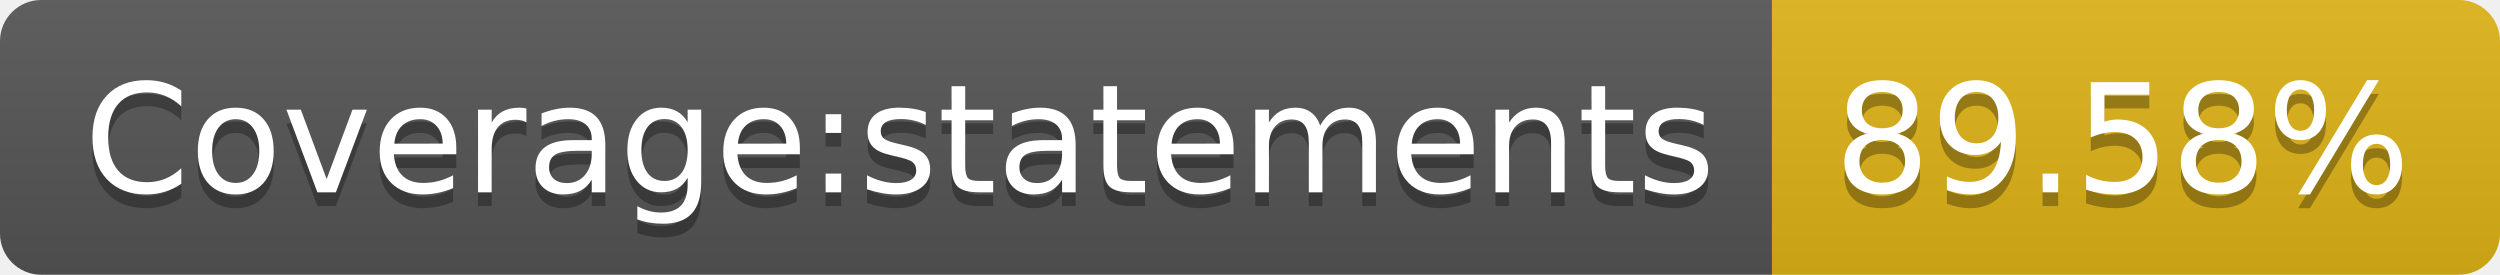
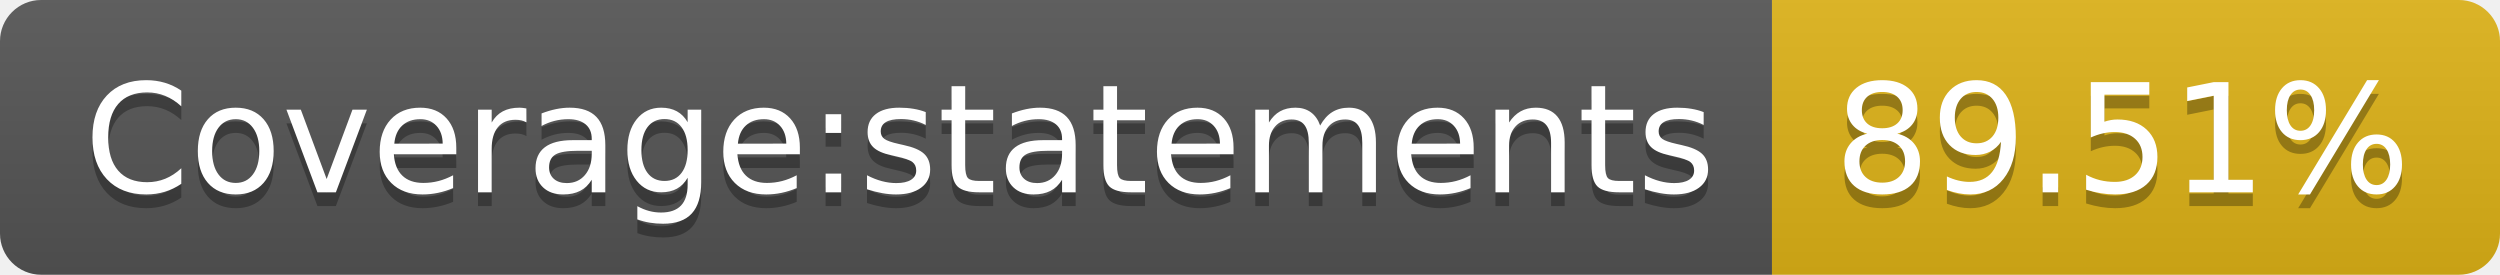
<svg xmlns="http://www.w3.org/2000/svg" width="182" height="20">
  <linearGradient id="s" x2="0" y2="100%">
    <stop offset="0" stop-color="#bbb" stop-opacity=".1" />
    <stop offset="1" stop-opacity=".1" />
  </linearGradient>
  <clipPath id="r">
    <rect width="182" height="20" rx="3" fill="#fff" />
  </clipPath>
  <g clip-path="url(#r)">
    <rect width="129" height="20" fill="#555" />
    <rect x="129" width="53" height="20" fill="#dfb317" />
    <rect width="182" height="20" fill="url(#s)" />
  </g>
  <g fill="#fff" text-anchor="middle" font-family="Verdana,Geneva,DejaVu Sans,sans-serif" text-rendering="geometricPrecision" font-size="110">
    <text x="655" y="150" fill="#010101" fill-opacity=".3" transform="scale(.1)" textLength="1190">Coverage:statements</text>
    <text x="655" y="140" transform="scale(.1)" textLength="1190">Coverage:statements</text>
-     <text x="1545" y="150" fill="#010101" fill-opacity=".3" transform="scale(.1)" textLength="430">89.58%</text>
-     <text x="1545" y="140" transform="scale(.1)" textLength="430">89.58%</text>
+     <text x="1545" y="150" fill="#010101" fill-opacity=".3" transform="scale(.1)" textLength="430">89.51%</text>
+     <text x="1545" y="140" transform="scale(.1)" textLength="430">89.51%</text>
  </g>
</svg>
